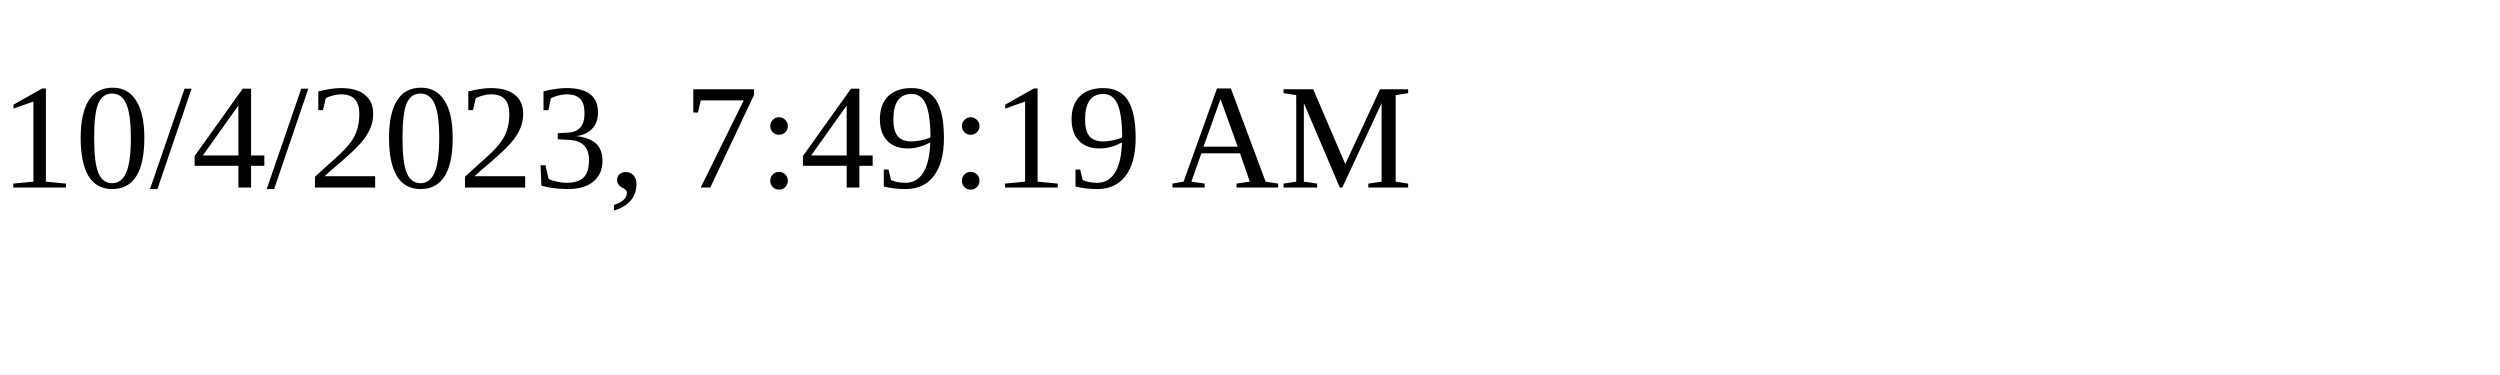
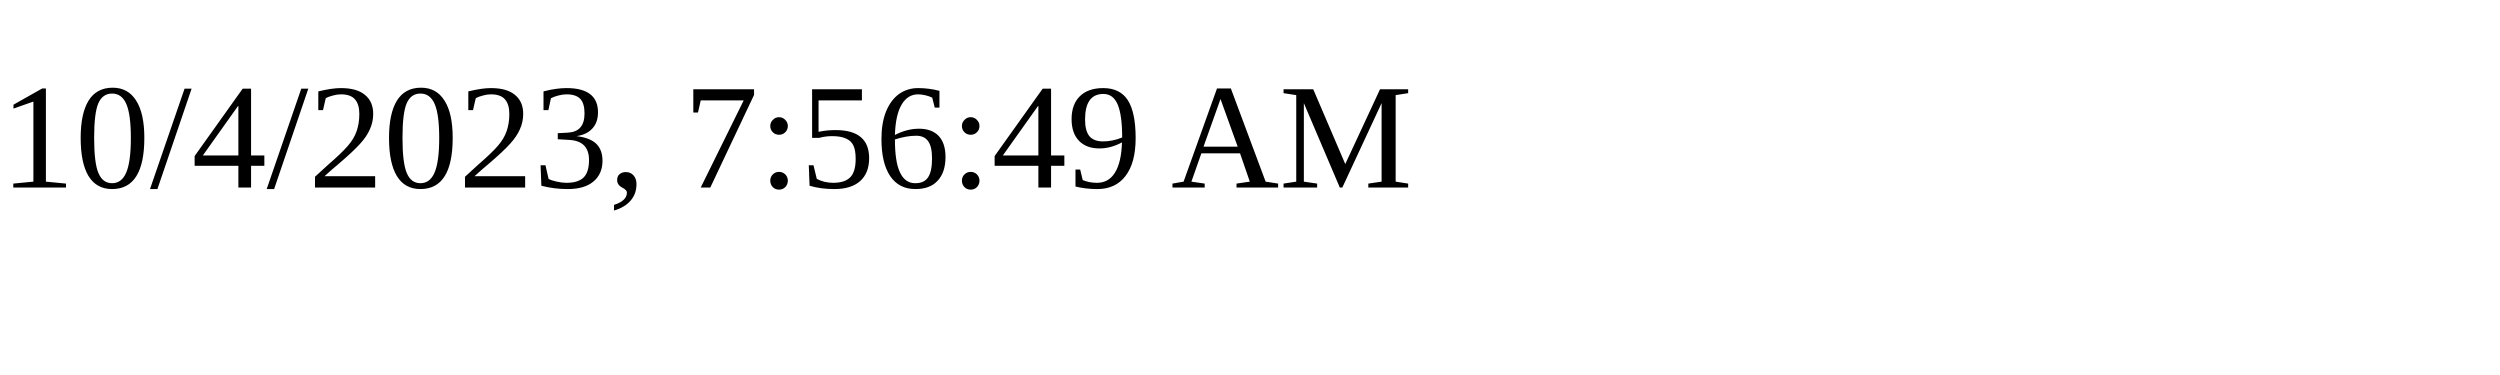
<svg xmlns="http://www.w3.org/2000/svg" height="30" width="200">
-   <text x="0" y="15">10/4/2023, 7:49:19 AM</text>
+   <text x="0" y="15">10/4/2023, 7:56:49 AM</text>
</svg>
